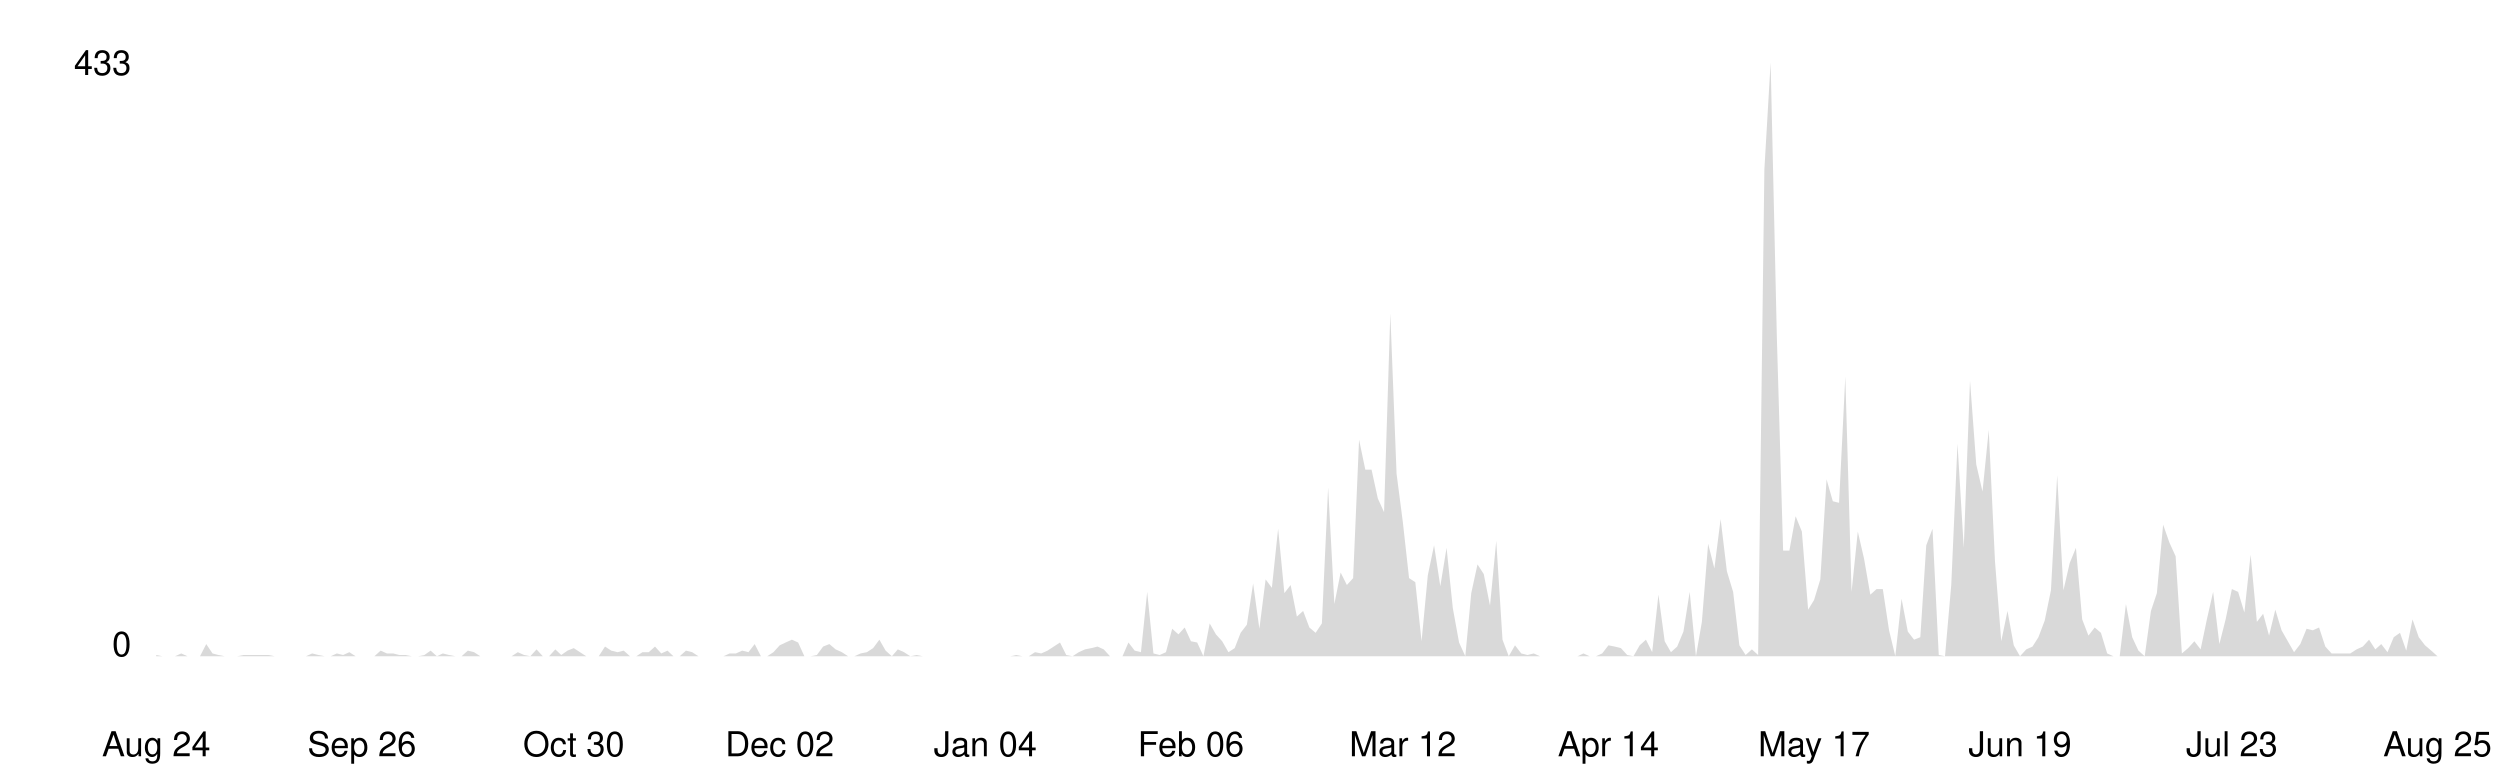
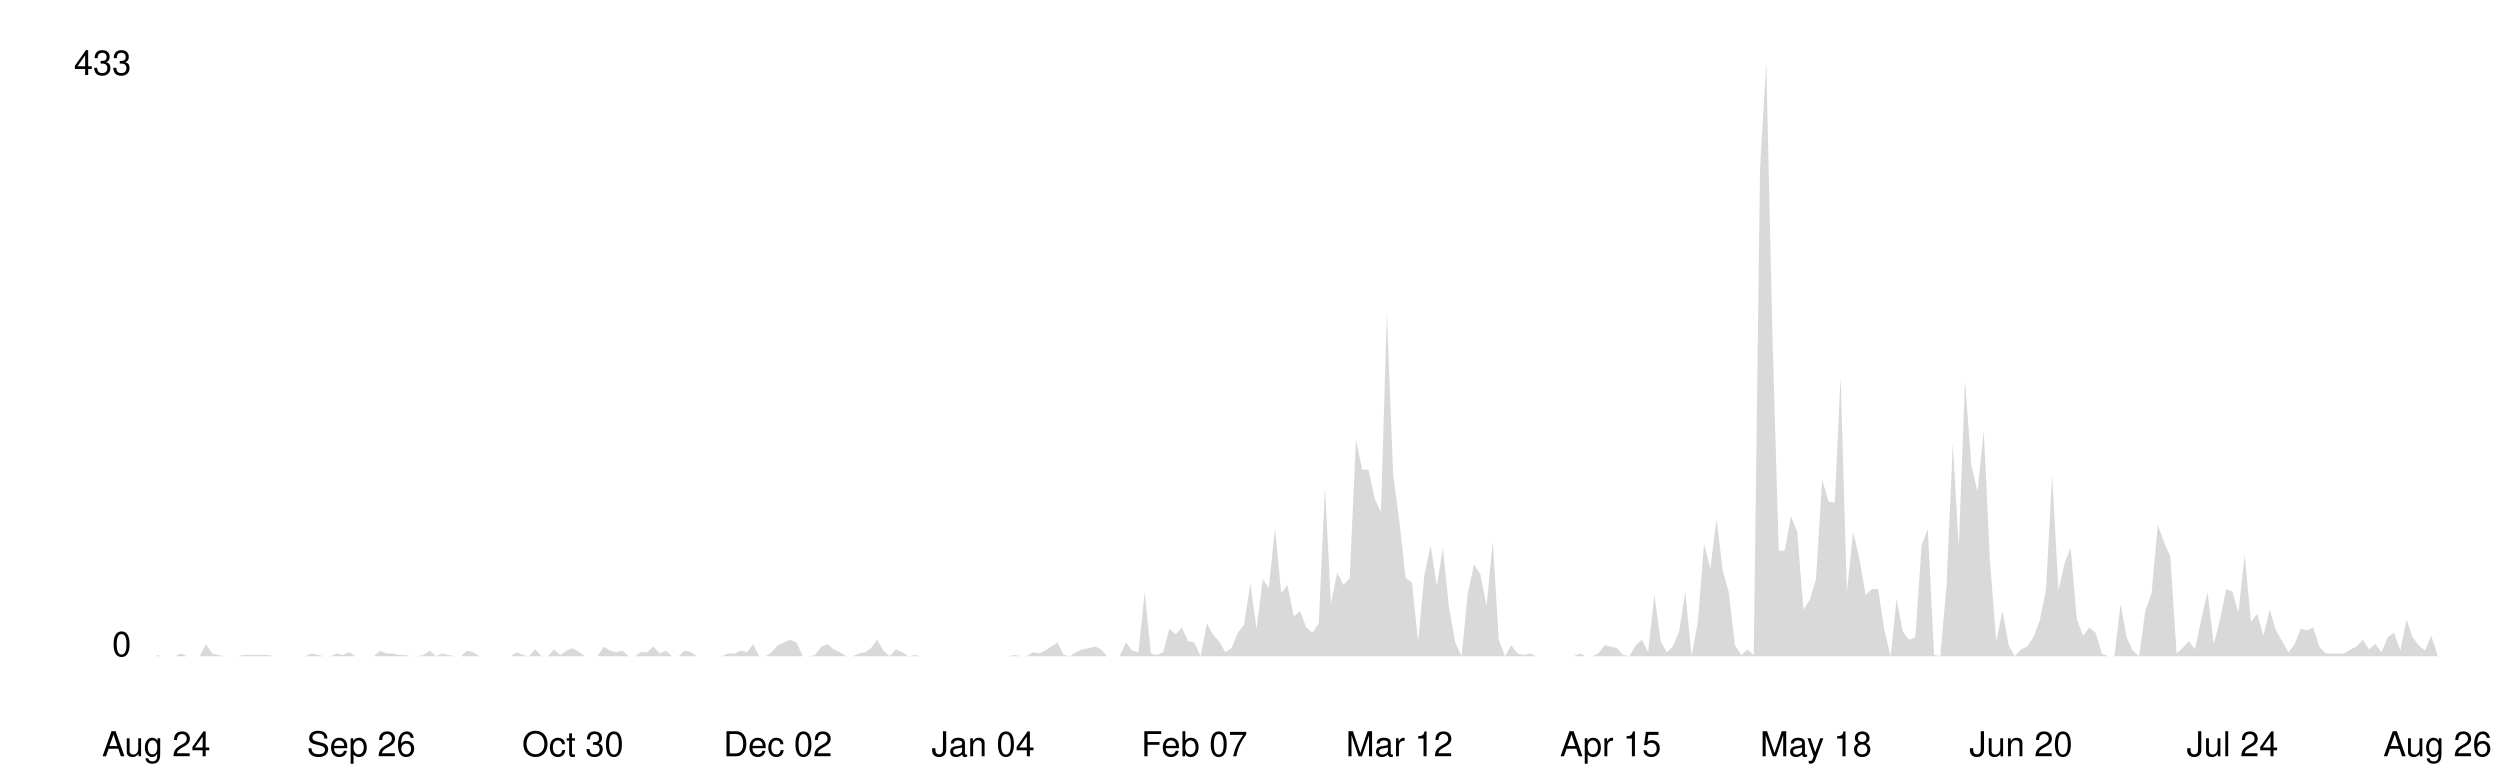
<svg xmlns="http://www.w3.org/2000/svg" viewBox="0 0 800 250" width="100%">
  <style>
    .line { fill: none; stroke-width: 2; stroke-linecap: round; stroke-linejoin: round; }
    .area { opacity: 0.15; }
    .axis-label { font-family: -apple-system, BlinkMacSystemFont, 'Segoe UI', Helvetica, Arial, sans-serif; font-size: 11px; }
    .axis-line { stroke-width: 1; }

    @media (prefers-color-scheme: dark) {
      .line { stroke: #58a6ff; }
      .area { fill: #58a6ff; }
      .axis-label { fill: #8b949e; }
      .axis-line { stroke: #30363d; }
    }
    @media (prefers-color-scheme: light) {
      .line { stroke: #0969da; }
      .area { fill: #0969da; }
      .axis-label { fill: #57606a; }
      .axis-line { stroke: #d0d7de; }
    }
  </style>
  <line class="axis-line" x1="50" y1="20" x2="50" y2="210" />
  <line class="axis-line" x1="50" y1="210" x2="780" y2="210" />
-   <polygon class="area" points="50.0,209.6 52.0,210.0 54.0,210.0 56.0,210.0 58.0,209.1 60.0,210.0 62.0,210.0 64.0,210.0 66.0,206.1 68.0,209.1 69.9,209.6 71.9,210.0 73.9,210.0 75.9,210.0 77.9,209.6 79.9,209.6 81.9,209.6 83.9,209.6 85.9,209.6 87.9,210.0 89.9,210.0 91.9,210.0 93.9,210.0 95.9,210.0 97.9,210.0 99.9,209.1 101.9,209.6 103.9,210.0 105.8,210.0 107.8,209.1 109.8,209.6 111.8,208.7 113.8,210.0 115.8,210.0 117.8,210.0 119.8,210.0 121.8,208.2 123.8,209.1 125.8,209.1 127.8,209.6 129.8,209.6 131.8,210.0 133.8,210.0 135.8,209.6 137.8,208.2 139.8,210.0 141.7,209.1 143.7,209.6 145.7,210.0 147.7,210.0 149.7,208.2 151.7,208.7 153.7,210.0 155.7,210.0 157.7,210.0 159.7,210.0 161.7,210.0 163.7,210.0 165.7,208.7 167.7,209.6 169.7,210.0 171.7,207.8 173.7,210.0 175.7,210.0 177.7,207.8 179.6,209.6 181.6,208.2 183.6,207.4 185.6,208.7 187.6,210.0 189.6,210.0 191.6,210.0 193.6,206.9 195.6,208.2 197.6,208.7 199.6,208.2 201.6,210.0 203.6,210.0 205.6,208.7 207.6,208.7 209.6,206.9 211.6,209.1 213.6,208.2 215.5,210.0 217.5,210.0 219.5,208.2 221.5,208.7 223.5,210.0 225.5,210.0 227.5,210.0 229.5,210.0 231.5,210.0 233.5,209.1 235.5,209.1 237.5,208.2 239.5,208.7 241.5,206.1 243.5,210.0 245.5,210.0 247.5,208.7 249.5,206.5 251.4,205.6 253.4,204.7 255.4,205.6 257.4,210.0 259.4,210.0 261.4,209.6 263.4,206.9 265.4,206.1 267.4,207.8 269.4,208.7 271.4,210.0 273.4,210.0 275.4,209.1 277.4,208.7 279.4,207.4 281.4,204.7 283.4,208.2 285.4,210.0 287.3,207.8 289.3,208.7 291.3,210.0 293.3,209.6 295.3,210.0 297.3,210.0 299.3,210.0 301.3,210.0 303.3,210.0 305.3,210.0 307.3,210.0 309.3,210.0 311.3,210.0 313.3,210.0 315.3,210.0 317.3,210.0 319.3,210.0 321.3,210.0 323.3,210.0 325.2,209.6 327.2,210.0 329.2,210.0 331.2,208.7 333.2,209.1 335.2,208.2 337.2,206.9 339.2,205.6 341.2,209.6 343.2,210.0 345.2,208.7 347.2,207.8 349.2,207.4 351.2,206.9 353.2,207.8 355.2,210.0 357.2,210.0 359.2,210.0 361.1,205.6 363.1,208.2 365.1,208.7 367.1,189.4 369.1,209.1 371.1,209.6 373.1,208.7 375.1,201.2 377.1,203.0 379.1,200.8 381.1,205.2 383.1,205.6 385.1,210.0 387.1,199.5 389.1,203.0 391.1,205.2 393.1,208.7 395.1,207.4 397.0,202.5 399.0,199.9 401.0,186.7 403.0,201.2 405.0,185.4 407.0,188.1 409.0,169.2 411.0,189.8 413.0,187.2 415.0,197.3 417.0,195.5 419.0,200.8 421.0,202.5 423.0,199.5 425.0,156.0 427.0,193.3 429.0,183.2 431.0,187.2 433.0,185.0 434.9,140.7 436.9,150.3 438.9,150.3 440.9,159.5 442.9,163.9 444.9,100.3 446.9,151.6 448.9,167.0 450.9,185.0 452.9,186.3 454.9,205.2 456.9,184.1 458.9,174.5 460.9,187.6 462.9,175.3 464.9,194.6 466.9,205.6 468.9,210.0 470.8,189.8 472.8,180.6 474.8,183.7 476.8,193.8 478.8,173.1 480.8,204.7 482.8,210.0 484.8,206.5 486.8,209.1 488.8,209.6 490.8,209.1 492.8,210.0 494.8,210.0 496.8,210.0 498.8,210.0 500.8,210.0 502.8,210.0 504.8,210.0 506.7,209.1 508.7,210.0 510.7,210.0 512.7,209.1 514.7,206.5 516.7,206.9 518.7,207.4 520.7,209.6 522.7,210.0 524.7,206.5 526.7,204.7 528.7,208.7 530.7,190.3 532.7,205.2 534.7,208.7 536.7,206.9 538.7,202.1 540.7,189.4 542.7,210.0 544.6,199.0 546.6,174.0 548.6,181.9 550.6,166.1 552.6,182.8 554.6,189.4 556.6,206.5 558.6,209.6 560.6,207.8 562.6,209.6 564.6,54.2 566.6,20.0 568.6,108.2 570.6,176.2 572.6,176.2 574.6,165.2 576.6,170.1 578.6,195.1 580.5,192.0 582.5,185.4 584.5,153.4 586.5,160.4 588.5,160.9 590.5,120.5 592.5,189.4 594.5,170.1 596.5,178.8 598.5,190.3 600.5,188.5 602.5,188.5 604.5,201.7 606.5,210.0 608.5,191.6 610.5,202.1 612.5,204.7 614.5,203.9 616.4,174.5 618.4,169.2 620.4,209.6 622.4,210.0 624.4,187.2 626.4,142.0 628.4,175.3 630.4,121.8 632.4,148.6 634.4,157.3 636.4,137.6 638.4,179.7 640.4,205.2 642.4,195.5 644.4,206.5 646.4,210.0 648.4,207.8 650.4,206.9 652.3,203.9 654.3,198.6 656.3,188.9 658.3,152.1 660.3,188.9 662.3,180.2 664.3,175.3 666.3,198.2 668.3,203.4 670.3,200.8 672.3,202.5 674.3,209.1 676.3,210.0 678.3,210.0 680.3,193.3 682.3,203.9 684.3,208.2 686.3,210.0 688.3,195.5 690.2,189.8 692.2,167.9 694.2,173.6 696.2,178.0 698.2,209.1 700.2,207.4 702.2,205.2 704.2,207.8 706.2,198.2 708.2,189.4 710.2,206.1 712.2,198.2 714.2,188.5 716.2,189.4 718.2,196.0 720.2,177.5 722.2,199.0 724.2,196.4 726.1,203.4 728.1,195.1 730.1,201.7 732.1,205.2 734.1,208.7 736.1,206.1 738.1,201.2 740.1,201.7 742.1,200.8 744.1,206.9 746.1,209.1 748.1,209.1 750.1,209.1 752.1,209.1 754.1,207.8 756.1,206.9 758.1,204.7 760.1,207.8 762.0,206.1 764.0,208.7 766.0,203.9 768.0,202.5 770.0,208.2 772.0,198.2 774.0,203.9 776.0,206.5 778.0,208.2 780.0,210.0 780.0,210.0 50.0,210.0" />
-   <polyline class="line" points="50.0,209.6 52.0,210.0 54.0,210.0 56.0,210.0 58.0,209.1 60.0,210.0 62.0,210.0 64.0,210.0 66.0,206.1 68.0,209.1 69.9,209.6 71.9,210.0 73.9,210.0 75.9,210.0 77.9,209.6 79.9,209.6 81.9,209.6 83.9,209.6 85.9,209.6 87.9,210.0 89.9,210.0 91.9,210.0 93.9,210.0 95.9,210.0 97.9,210.0 99.9,209.1 101.9,209.6 103.9,210.0 105.8,210.0 107.8,209.1 109.8,209.6 111.8,208.7 113.8,210.0 115.8,210.0 117.8,210.0 119.8,210.0 121.8,208.2 123.8,209.1 125.8,209.1 127.8,209.6 129.8,209.6 131.8,210.0 133.8,210.0 135.8,209.6 137.8,208.2 139.8,210.0 141.7,209.1 143.7,209.6 145.7,210.0 147.7,210.0 149.7,208.2 151.7,208.7 153.7,210.0 155.7,210.0 157.7,210.0 159.7,210.0 161.7,210.0 163.7,210.0 165.7,208.7 167.7,209.6 169.7,210.0 171.7,207.8 173.7,210.0 175.7,210.0 177.7,207.8 179.6,209.6 181.6,208.2 183.6,207.4 185.6,208.7 187.6,210.0 189.6,210.0 191.6,210.0 193.6,206.9 195.6,208.2 197.6,208.7 199.6,208.2 201.6,210.0 203.6,210.0 205.6,208.7 207.6,208.7 209.6,206.9 211.6,209.1 213.6,208.2 215.5,210.0 217.5,210.0 219.5,208.2 221.5,208.7 223.5,210.0 225.5,210.0 227.5,210.0 229.5,210.0 231.5,210.0 233.5,209.1 235.5,209.1 237.5,208.2 239.5,208.7 241.5,206.1 243.5,210.0 245.5,210.0 247.5,208.7 249.5,206.5 251.4,205.6 253.4,204.7 255.4,205.6 257.4,210.0 259.4,210.0 261.4,209.6 263.4,206.9 265.4,206.1 267.4,207.8 269.4,208.7 271.4,210.0 273.4,210.0 275.4,209.1 277.4,208.7 279.4,207.4 281.4,204.7 283.4,208.2 285.4,210.0 287.3,207.8 289.3,208.7 291.3,210.0 293.3,209.6 295.3,210.0 297.3,210.0 299.3,210.0 301.3,210.0 303.3,210.0 305.3,210.0 307.3,210.0 309.3,210.0 311.3,210.0 313.3,210.0 315.3,210.0 317.3,210.0 319.3,210.0 321.3,210.0 323.3,210.0 325.2,209.6 327.2,210.0 329.2,210.0 331.2,208.7 333.2,209.1 335.2,208.2 337.2,206.9 339.2,205.6 341.2,209.6 343.2,210.0 345.2,208.7 347.2,207.8 349.2,207.4 351.2,206.9 353.2,207.8 355.2,210.0 357.2,210.0 359.2,210.0 361.1,205.6 363.1,208.2 365.1,208.7 367.1,189.4 369.1,209.1 371.1,209.6 373.1,208.7 375.1,201.2 377.1,203.0 379.1,200.8 381.1,205.2 383.1,205.6 385.1,210.0 387.1,199.5 389.1,203.0 391.1,205.2 393.1,208.7 395.1,207.4 397.0,202.5 399.0,199.9 401.0,186.7 403.0,201.2 405.0,185.4 407.0,188.1 409.0,169.2 411.0,189.8 413.0,187.2 415.0,197.3 417.0,195.5 419.0,200.8 421.0,202.5 423.0,199.5 425.0,156.0 427.0,193.3 429.0,183.2 431.0,187.2 433.0,185.0 434.9,140.7 436.9,150.3 438.9,150.3 440.9,159.5 442.9,163.9 444.9,100.3 446.9,151.6 448.9,167.0 450.9,185.0 452.9,186.3 454.9,205.2 456.9,184.1 458.9,174.5 460.9,187.6 462.9,175.3 464.9,194.6 466.9,205.6 468.9,210.0 470.8,189.8 472.8,180.6 474.8,183.7 476.8,193.8 478.8,173.1 480.8,204.7 482.8,210.0 484.8,206.5 486.8,209.1 488.8,209.6 490.8,209.1 492.8,210.0 494.8,210.0 496.8,210.0 498.8,210.0 500.8,210.0 502.8,210.0 504.8,210.0 506.7,209.1 508.7,210.0 510.7,210.0 512.7,209.1 514.7,206.5 516.7,206.9 518.7,207.4 520.7,209.6 522.7,210.0 524.7,206.5 526.7,204.7 528.7,208.7 530.7,190.3 532.7,205.2 534.7,208.7 536.7,206.9 538.7,202.1 540.7,189.4 542.7,210.0 544.6,199.0 546.6,174.0 548.6,181.9 550.6,166.1 552.6,182.8 554.6,189.4 556.6,206.5 558.6,209.6 560.6,207.8 562.6,209.6 564.6,54.2 566.6,20.0 568.6,108.2 570.6,176.2 572.6,176.2 574.6,165.2 576.6,170.1 578.6,195.1 580.5,192.0 582.5,185.4 584.5,153.4 586.5,160.4 588.5,160.9 590.5,120.5 592.5,189.4 594.5,170.1 596.5,178.8 598.5,190.3 600.5,188.5 602.5,188.5 604.5,201.7 606.5,210.0 608.5,191.6 610.5,202.1 612.5,204.7 614.5,203.9 616.4,174.5 618.4,169.2 620.4,209.6 622.4,210.0 624.4,187.2 626.4,142.0 628.4,175.3 630.4,121.8 632.4,148.6 634.4,157.3 636.4,137.6 638.4,179.7 640.4,205.2 642.4,195.5 644.4,206.5 646.4,210.0 648.4,207.8 650.4,206.9 652.3,203.9 654.3,198.6 656.3,188.9 658.3,152.1 660.3,188.9 662.3,180.2 664.3,175.3 666.3,198.2 668.3,203.4 670.3,200.8 672.3,202.5 674.3,209.1 676.3,210.0 678.3,210.0 680.3,193.3 682.3,203.9 684.3,208.2 686.3,210.0 688.3,195.5 690.2,189.8 692.2,167.9 694.2,173.6 696.2,178.0 698.2,209.1 700.2,207.4 702.2,205.2 704.2,207.8 706.2,198.2 708.2,189.4 710.2,206.1 712.2,198.2 714.2,188.5 716.2,189.4 718.2,196.0 720.2,177.5 722.2,199.0 724.2,196.4 726.1,203.4 728.1,195.1 730.1,201.7 732.1,205.2 734.1,208.7 736.1,206.1 738.1,201.2 740.1,201.7 742.1,200.8 744.1,206.9 746.1,209.1 748.1,209.1 750.1,209.1 752.1,209.1 754.1,207.8 756.1,206.9 758.1,204.7 760.1,207.8 762.0,206.1 764.0,208.7 766.0,203.9 768.0,202.5 770.0,208.2 772.0,198.2 774.0,203.9 776.0,206.5 778.0,208.2 780.0,210.0" />
+   <polygon class="area" points="50.0,209.6 52.0,210.0 54.0,210.0 56.0,210.0 58.0,209.1 59.9,210.0 61.9,210.0 63.9,210.0 65.9,206.1 67.9,209.1 69.9,209.6 71.9,210.0 73.9,210.0 75.9,210.0 77.8,209.6 79.8,209.6 81.8,209.6 83.8,209.6 85.8,209.6 87.8,210.0 89.8,210.0 91.8,210.0 93.8,210.0 95.7,210.0 97.7,210.0 99.7,209.1 101.7,209.6 103.7,210.0 105.7,210.0 107.7,209.1 109.7,209.6 111.7,208.7 113.7,210.0 115.6,210.0 117.6,210.0 119.6,210.0 121.6,208.2 123.6,209.1 125.6,209.1 127.6,209.6 129.6,209.6 131.6,210.0 133.5,210.0 135.5,209.6 137.5,208.2 139.5,210.0 141.5,209.1 143.5,209.6 145.5,210.0 147.5,210.0 149.5,208.2 151.4,208.7 153.4,210.0 155.4,210.0 157.4,210.0 159.4,210.0 161.4,210.0 163.4,210.0 165.4,208.7 167.4,209.6 169.3,210.0 171.3,207.8 173.3,210.0 175.3,210.0 177.3,207.8 179.3,209.6 181.3,208.2 183.3,207.4 185.3,208.7 187.2,210.0 189.2,210.0 191.2,210.0 193.2,206.9 195.2,208.2 197.2,208.7 199.2,208.2 201.2,210.0 203.2,210.0 205.1,208.7 207.1,208.7 209.1,206.9 211.1,209.1 213.1,208.2 215.1,210.0 217.1,210.0 219.1,208.2 221.1,208.7 223.1,210.0 225.0,210.0 227.0,210.0 229.0,210.0 231.0,210.0 233.0,209.1 235.0,209.1 237.0,208.2 239.0,208.7 241.0,206.1 242.9,210.0 244.9,210.0 246.9,208.7 248.9,206.5 250.9,205.6 252.9,204.7 254.9,205.6 256.9,210.0 258.9,210.0 260.8,209.6 262.8,206.9 264.8,206.1 266.8,207.8 268.8,208.7 270.8,210.0 272.8,210.0 274.8,209.1 276.8,208.7 278.7,207.4 280.7,204.7 282.7,208.2 284.7,210.0 286.7,207.8 288.7,208.7 290.7,210.0 292.7,209.6 294.7,210.0 296.6,210.0 298.6,210.0 300.6,210.0 302.6,210.0 304.6,210.0 306.6,210.0 308.6,210.0 310.6,210.0 312.6,210.0 314.6,210.0 316.5,210.0 318.5,210.0 320.5,210.0 322.5,210.0 324.5,209.6 326.5,210.0 328.5,210.0 330.5,208.7 332.5,209.1 334.4,208.2 336.4,206.9 338.4,205.6 340.4,209.6 342.4,210.0 344.4,208.7 346.4,207.8 348.4,207.4 350.4,206.9 352.3,207.8 354.3,210.0 356.3,210.0 358.3,210.0 360.3,205.6 362.3,208.2 364.3,208.7 366.3,189.4 368.3,209.1 370.2,209.6 372.2,208.7 374.2,201.2 376.2,203.0 378.2,200.8 380.2,205.2 382.2,205.6 384.2,210.0 386.2,199.5 388.1,203.0 390.1,205.2 392.1,208.7 394.1,207.4 396.1,202.5 398.1,199.9 400.1,186.7 402.1,201.2 404.1,185.4 406.0,188.1 408.0,169.2 410.0,189.8 412.0,187.2 414.0,197.3 416.0,195.5 418.0,200.8 420.0,202.5 422.0,199.5 424.0,156.0 425.9,193.3 427.9,183.2 429.9,187.2 431.9,185.0 433.9,140.7 435.9,150.3 437.9,150.3 439.9,159.5 441.9,163.9 443.8,100.3 445.8,151.6 447.8,167.0 449.8,185.0 451.8,186.3 453.8,205.2 455.8,184.1 457.8,174.5 459.8,187.6 461.7,175.3 463.7,194.6 465.7,205.6 467.7,210.0 469.7,189.8 471.7,180.6 473.7,183.7 475.7,193.8 477.7,173.1 479.6,204.7 481.6,210.0 483.6,206.5 485.6,209.1 487.6,209.6 489.6,209.1 491.6,210.0 493.6,210.0 495.6,210.0 497.5,210.0 499.5,210.0 501.5,210.0 503.5,210.0 505.5,209.1 507.5,210.0 509.5,210.0 511.5,209.1 513.5,206.5 515.4,206.9 517.4,207.4 519.4,209.6 521.4,210.0 523.4,206.5 525.4,204.7 527.4,208.7 529.4,190.3 531.4,205.2 533.4,208.7 535.3,206.9 537.3,202.1 539.3,189.4 541.3,210.0 543.3,199.0 545.3,174.0 547.3,181.9 549.3,166.1 551.3,182.8 553.2,189.4 555.2,206.5 557.2,209.6 559.2,207.8 561.2,209.6 563.2,54.2 565.2,20.0 567.2,108.2 569.2,176.2 571.1,176.2 573.1,165.2 575.1,170.1 577.1,195.1 579.1,192.0 581.1,185.4 583.1,153.4 585.1,160.4 587.1,160.9 589.0,120.5 591.0,189.4 593.0,170.1 595.0,178.8 597.0,190.3 599.0,188.5 601.0,188.5 603.0,201.7 605.0,210.0 606.9,191.6 608.9,202.1 610.9,204.7 612.9,203.9 614.9,174.5 616.9,169.2 618.9,209.6 620.9,210.0 622.9,187.2 624.9,142.0 626.8,175.3 628.8,121.8 630.8,148.6 632.8,157.3 634.8,137.6 636.8,179.7 638.8,205.2 640.8,195.5 642.8,206.5 644.7,210.0 646.7,207.8 648.7,206.9 650.7,203.9 652.7,198.6 654.7,188.9 656.7,152.1 658.7,188.9 660.7,180.2 662.6,175.3 664.6,198.2 666.6,203.4 668.6,200.8 670.6,202.5 672.6,209.1 674.6,210.0 676.6,210.0 678.6,193.3 680.5,203.9 682.5,208.2 684.5,210.0 686.5,195.5 688.5,189.8 690.5,167.9 692.5,173.6 694.5,178.0 696.5,209.1 698.4,207.4 700.4,205.2 702.4,207.8 704.4,198.2 706.4,189.4 708.4,206.1 710.4,198.2 712.4,188.5 714.4,189.4 716.3,196.0 718.3,177.5 720.3,199.0 722.3,196.4 724.3,203.4 726.3,195.1 728.3,201.7 730.3,205.2 732.3,208.7 734.3,206.1 736.2,201.2 738.2,201.7 740.2,200.8 742.2,206.9 744.2,209.1 746.2,209.1 748.2,209.1 750.2,209.1 752.2,207.8 754.1,206.9 756.1,204.7 758.1,207.8 760.1,206.1 762.1,208.7 764.1,203.9 766.1,202.5 768.1,208.2 770.1,198.2 772.0,203.9 774.0,206.5 776.0,208.2 778.0,203.4 780.0,209.6 780.0,210.0 50.0,210.0" />
+   <polyline class="line" points="50.0,209.6 52.0,210.0 54.0,210.0 56.0,210.0 58.0,209.1 59.9,210.0 61.9,210.0 63.9,210.0 65.9,206.1 67.9,209.1 69.9,209.6 71.9,210.0 73.9,210.0 75.9,210.0 77.8,209.6 79.8,209.6 81.8,209.6 83.8,209.6 85.8,209.6 87.8,210.0 89.8,210.0 91.8,210.0 93.8,210.0 95.7,210.0 97.7,210.0 99.7,209.1 101.7,209.6 103.7,210.0 105.7,210.0 107.7,209.1 109.7,209.6 111.7,208.7 113.7,210.0 115.6,210.0 117.6,210.0 119.6,210.0 121.6,208.2 123.6,209.1 125.6,209.1 127.6,209.6 129.6,209.6 131.6,210.0 133.5,210.0 135.5,209.6 137.5,208.2 139.5,210.0 141.5,209.1 143.5,209.6 145.5,210.0 147.5,210.0 149.5,208.2 151.4,208.7 153.4,210.0 155.4,210.0 157.4,210.0 159.4,210.0 161.4,210.0 163.4,210.0 165.4,208.7 167.4,209.6 169.3,210.0 171.3,207.8 173.3,210.0 175.3,210.0 177.3,207.8 179.3,209.6 181.3,208.2 183.3,207.4 185.3,208.7 187.2,210.0 189.2,210.0 191.2,210.0 193.2,206.9 195.2,208.2 197.2,208.7 199.2,208.2 201.2,210.0 203.2,210.0 205.1,208.7 207.1,208.7 209.1,206.9 211.1,209.1 213.1,208.2 215.1,210.0 217.1,210.0 219.1,208.2 221.1,208.7 223.1,210.0 225.0,210.0 227.0,210.0 229.0,210.0 231.0,210.0 233.0,209.1 235.0,209.1 237.0,208.2 239.0,208.7 241.0,206.1 242.9,210.0 244.9,210.0 246.9,208.7 248.9,206.5 250.9,205.6 252.9,204.7 254.9,205.6 256.9,210.0 258.9,210.0 260.8,209.6 262.8,206.9 264.8,206.1 266.8,207.8 268.8,208.7 270.8,210.0 272.8,210.0 274.8,209.1 276.8,208.7 278.7,207.4 280.7,204.7 282.7,208.2 284.7,210.0 286.7,207.8 288.7,208.7 290.7,210.0 292.7,209.6 294.7,210.0 296.6,210.0 298.6,210.0 300.6,210.0 302.6,210.0 304.6,210.0 306.6,210.0 308.6,210.0 310.6,210.0 312.6,210.0 314.6,210.0 316.5,210.0 318.5,210.0 320.5,210.0 322.5,210.0 324.5,209.6 326.5,210.0 328.5,210.0 330.5,208.7 332.5,209.1 334.4,208.2 336.4,206.9 338.4,205.6 340.4,209.6 342.4,210.0 344.4,208.7 346.4,207.8 348.4,207.4 350.4,206.9 352.3,207.8 354.3,210.0 356.3,210.0 358.3,210.0 360.3,205.6 362.3,208.2 364.3,208.7 366.3,189.4 368.3,209.1 370.2,209.6 372.2,208.7 374.2,201.2 376.2,203.0 378.2,200.8 380.2,205.2 382.2,205.6 384.2,210.0 386.2,199.5 388.1,203.0 390.1,205.2 392.1,208.7 394.1,207.4 396.1,202.5 398.1,199.9 400.1,186.7 402.1,201.2 404.1,185.4 406.0,188.1 408.0,169.2 410.0,189.8 412.0,187.2 414.0,197.3 416.0,195.5 418.0,200.8 420.0,202.5 422.0,199.5 424.0,156.0 425.9,193.3 427.9,183.2 429.9,187.2 431.9,185.0 433.9,140.7 435.9,150.3 437.9,150.3 439.9,159.5 441.9,163.9 443.8,100.3 445.8,151.6 447.8,167.0 449.8,185.0 451.8,186.3 453.8,205.2 455.8,184.1 457.8,174.5 459.8,187.6 461.7,175.3 463.7,194.6 465.7,205.6 467.7,210.0 469.7,189.8 471.7,180.6 473.7,183.7 475.7,193.8 477.7,173.1 479.6,204.7 481.6,210.0 483.6,206.5 485.6,209.1 487.6,209.6 489.6,209.1 491.6,210.0 493.6,210.0 495.6,210.0 497.5,210.0 499.5,210.0 501.5,210.0 503.5,210.0 505.5,209.1 507.5,210.0 509.5,210.0 511.5,209.1 513.5,206.5 515.4,206.9 517.4,207.4 519.4,209.6 521.4,210.0 523.4,206.5 525.4,204.7 527.4,208.7 529.4,190.3 531.4,205.2 533.4,208.7 535.3,206.9 537.3,202.1 539.3,189.4 541.3,210.0 543.3,199.0 545.3,174.0 547.3,181.9 549.3,166.1 551.3,182.8 553.2,189.4 555.2,206.5 557.2,209.6 559.2,207.8 561.2,209.6 563.2,54.2 565.2,20.0 567.2,108.2 569.2,176.2 571.1,176.2 573.1,165.2 575.1,170.1 577.1,195.1 579.1,192.0 581.1,185.4 583.1,153.4 585.1,160.4 587.1,160.9 589.0,120.5 591.0,189.4 593.0,170.1 595.0,178.8 597.0,190.3 599.0,188.5 601.0,188.5 603.0,201.7 605.0,210.0 606.9,191.6 608.9,202.1 610.9,204.7 612.9,203.9 614.9,174.5 616.9,169.2 618.9,209.6 620.9,210.0 622.9,187.2 624.9,142.0 626.8,175.3 628.8,121.8 630.8,148.6 632.8,157.3 634.8,137.6 636.8,179.7 638.8,205.2 640.8,195.5 642.8,206.5 644.7,210.0 646.7,207.8 648.7,206.9 650.7,203.9 652.7,198.6 654.7,188.9 656.7,152.1 658.7,188.9 660.7,180.2 662.6,175.3 664.6,198.2 666.6,203.4 668.6,200.8 670.6,202.5 672.6,209.1 674.6,210.0 676.6,210.0 678.6,193.3 680.5,203.9 682.5,208.2 684.5,210.0 686.5,195.5 688.5,189.8 690.5,167.9 692.5,173.6 694.5,178.0 696.5,209.1 698.4,207.4 700.4,205.2 702.4,207.8 704.4,198.2 706.4,189.4 708.4,206.1 710.4,198.2 712.4,188.5 714.4,189.4 716.3,196.0 718.3,177.5 720.3,199.0 722.3,196.4 724.3,203.4 726.3,195.1 728.3,201.7 730.3,205.2 732.3,208.7 734.3,206.1 736.2,201.2 738.2,201.7 740.2,200.8 742.2,206.9 744.2,209.1 746.2,209.1 748.2,209.1 750.2,209.1 752.2,207.8 754.1,206.9 756.1,204.7 758.1,207.8 760.1,206.1 762.1,208.7 764.1,203.9 766.1,202.5 768.1,208.2 770.1,198.2 772.0,203.9 774.0,206.5 776.0,208.2 778.0,203.4 780.0,209.6" />
  <text x="42" y="210" text-anchor="end" class="axis-label">0</text>
  <text x="42" y="24" text-anchor="end" class="axis-label">433</text>
  <text x="50.0" y="242" text-anchor="middle" class="axis-label">Aug 24</text>
-   <text x="115.8" y="242" text-anchor="middle" class="axis-label">Sep 26</text>
-   <text x="183.6" y="242" text-anchor="middle" class="axis-label">Oct 30</text>
-   <text x="249.5" y="242" text-anchor="middle" class="axis-label">Dec 02</text>
-   <text x="315.3" y="242" text-anchor="middle" class="axis-label">Jan 04</text>
-   <text x="381.1" y="242" text-anchor="middle" class="axis-label">Feb 06</text>
-   <text x="448.9" y="242" text-anchor="middle" class="axis-label">Mar 12</text>
-   <text x="514.7" y="242" text-anchor="middle" class="axis-label">Apr 14</text>
-   <text x="580.5" y="242" text-anchor="middle" class="axis-label">May 17</text>
-   <text x="646.4" y="242" text-anchor="middle" class="axis-label">Jun 19</text>
-   <text x="714.2" y="242" text-anchor="middle" class="axis-label">Jul 23</text>
-   <text x="780.0" y="242" text-anchor="middle" class="axis-label">Aug 25</text>
+   <text x="115.6" y="242" text-anchor="middle" class="axis-label">Sep 26</text>
+   <text x="183.3" y="242" text-anchor="middle" class="axis-label">Oct 30</text>
+   <text x="248.9" y="242" text-anchor="middle" class="axis-label">Dec 02</text>
+   <text x="314.6" y="242" text-anchor="middle" class="axis-label">Jan 04</text>
+   <text x="382.2" y="242" text-anchor="middle" class="axis-label">Feb 07</text>
+   <text x="447.8" y="242" text-anchor="middle" class="axis-label">Mar 12</text>
+   <text x="515.4" y="242" text-anchor="middle" class="axis-label">Apr 15</text>
+   <text x="581.1" y="242" text-anchor="middle" class="axis-label">May 18</text>
+   <text x="646.7" y="242" text-anchor="middle" class="axis-label">Jun 20</text>
+   <text x="714.4" y="242" text-anchor="middle" class="axis-label">Jul 24</text>
+   <text x="780.0" y="242" text-anchor="middle" class="axis-label">Aug 26</text>
</svg>
